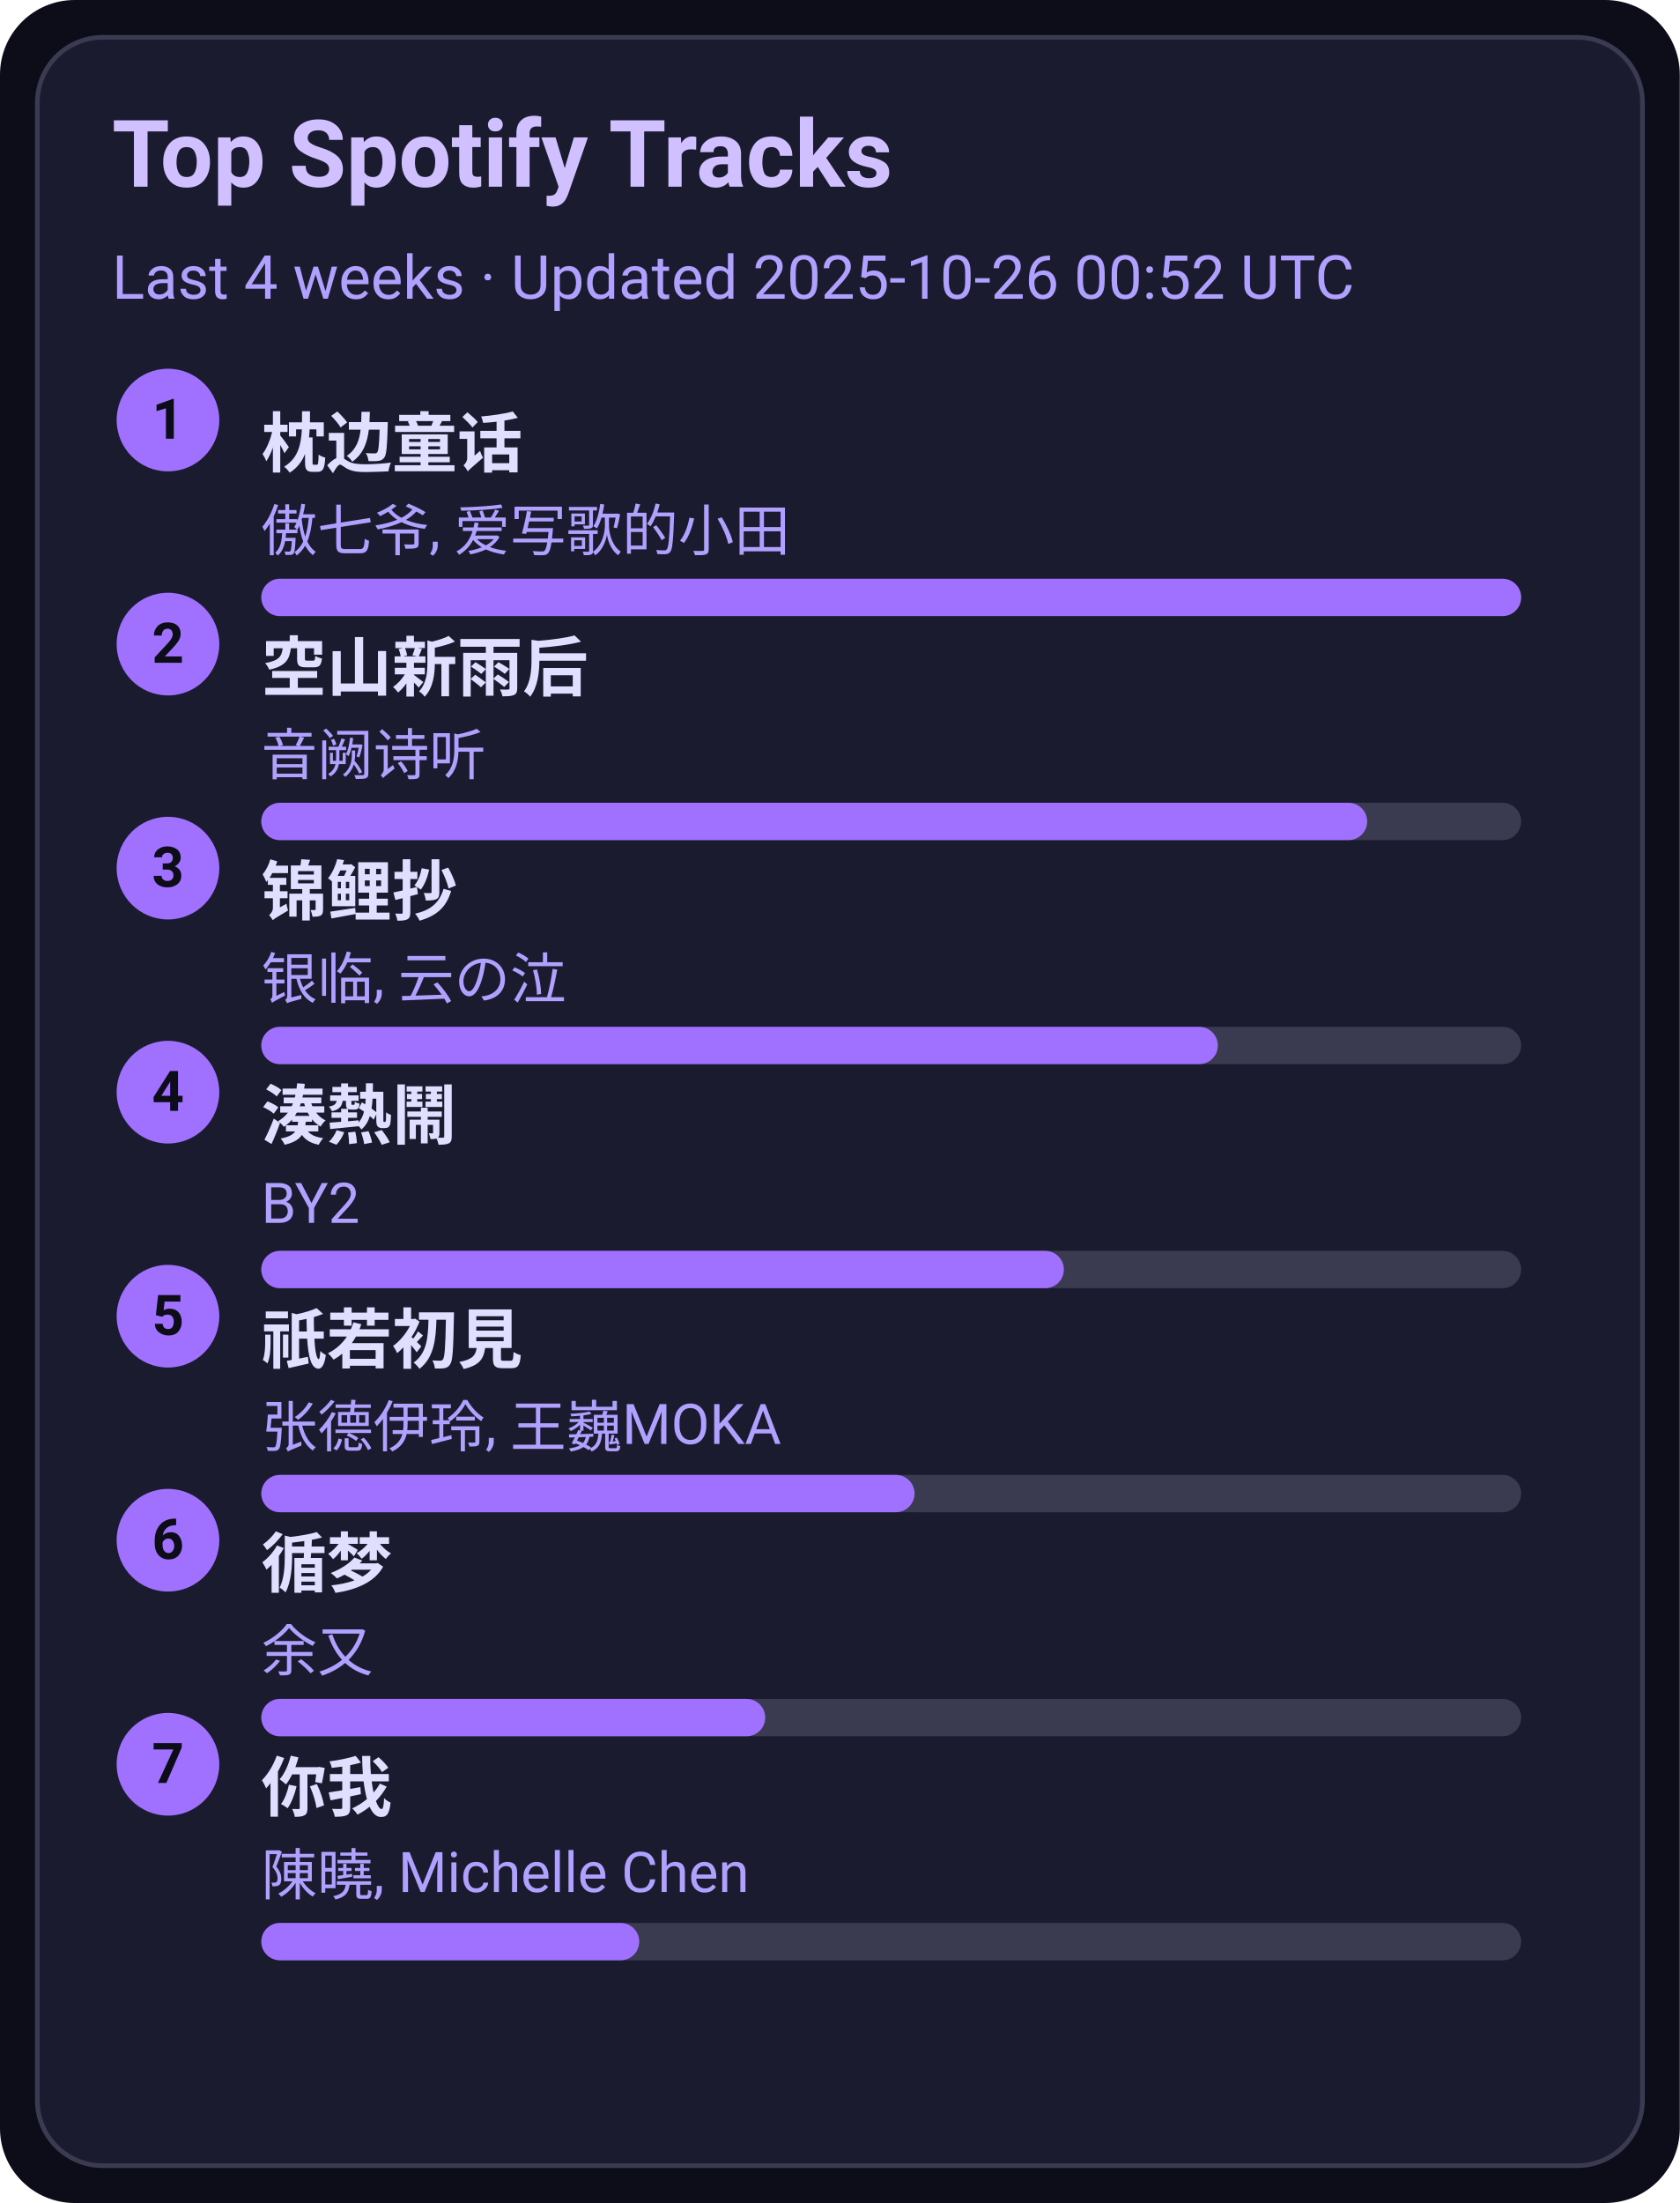
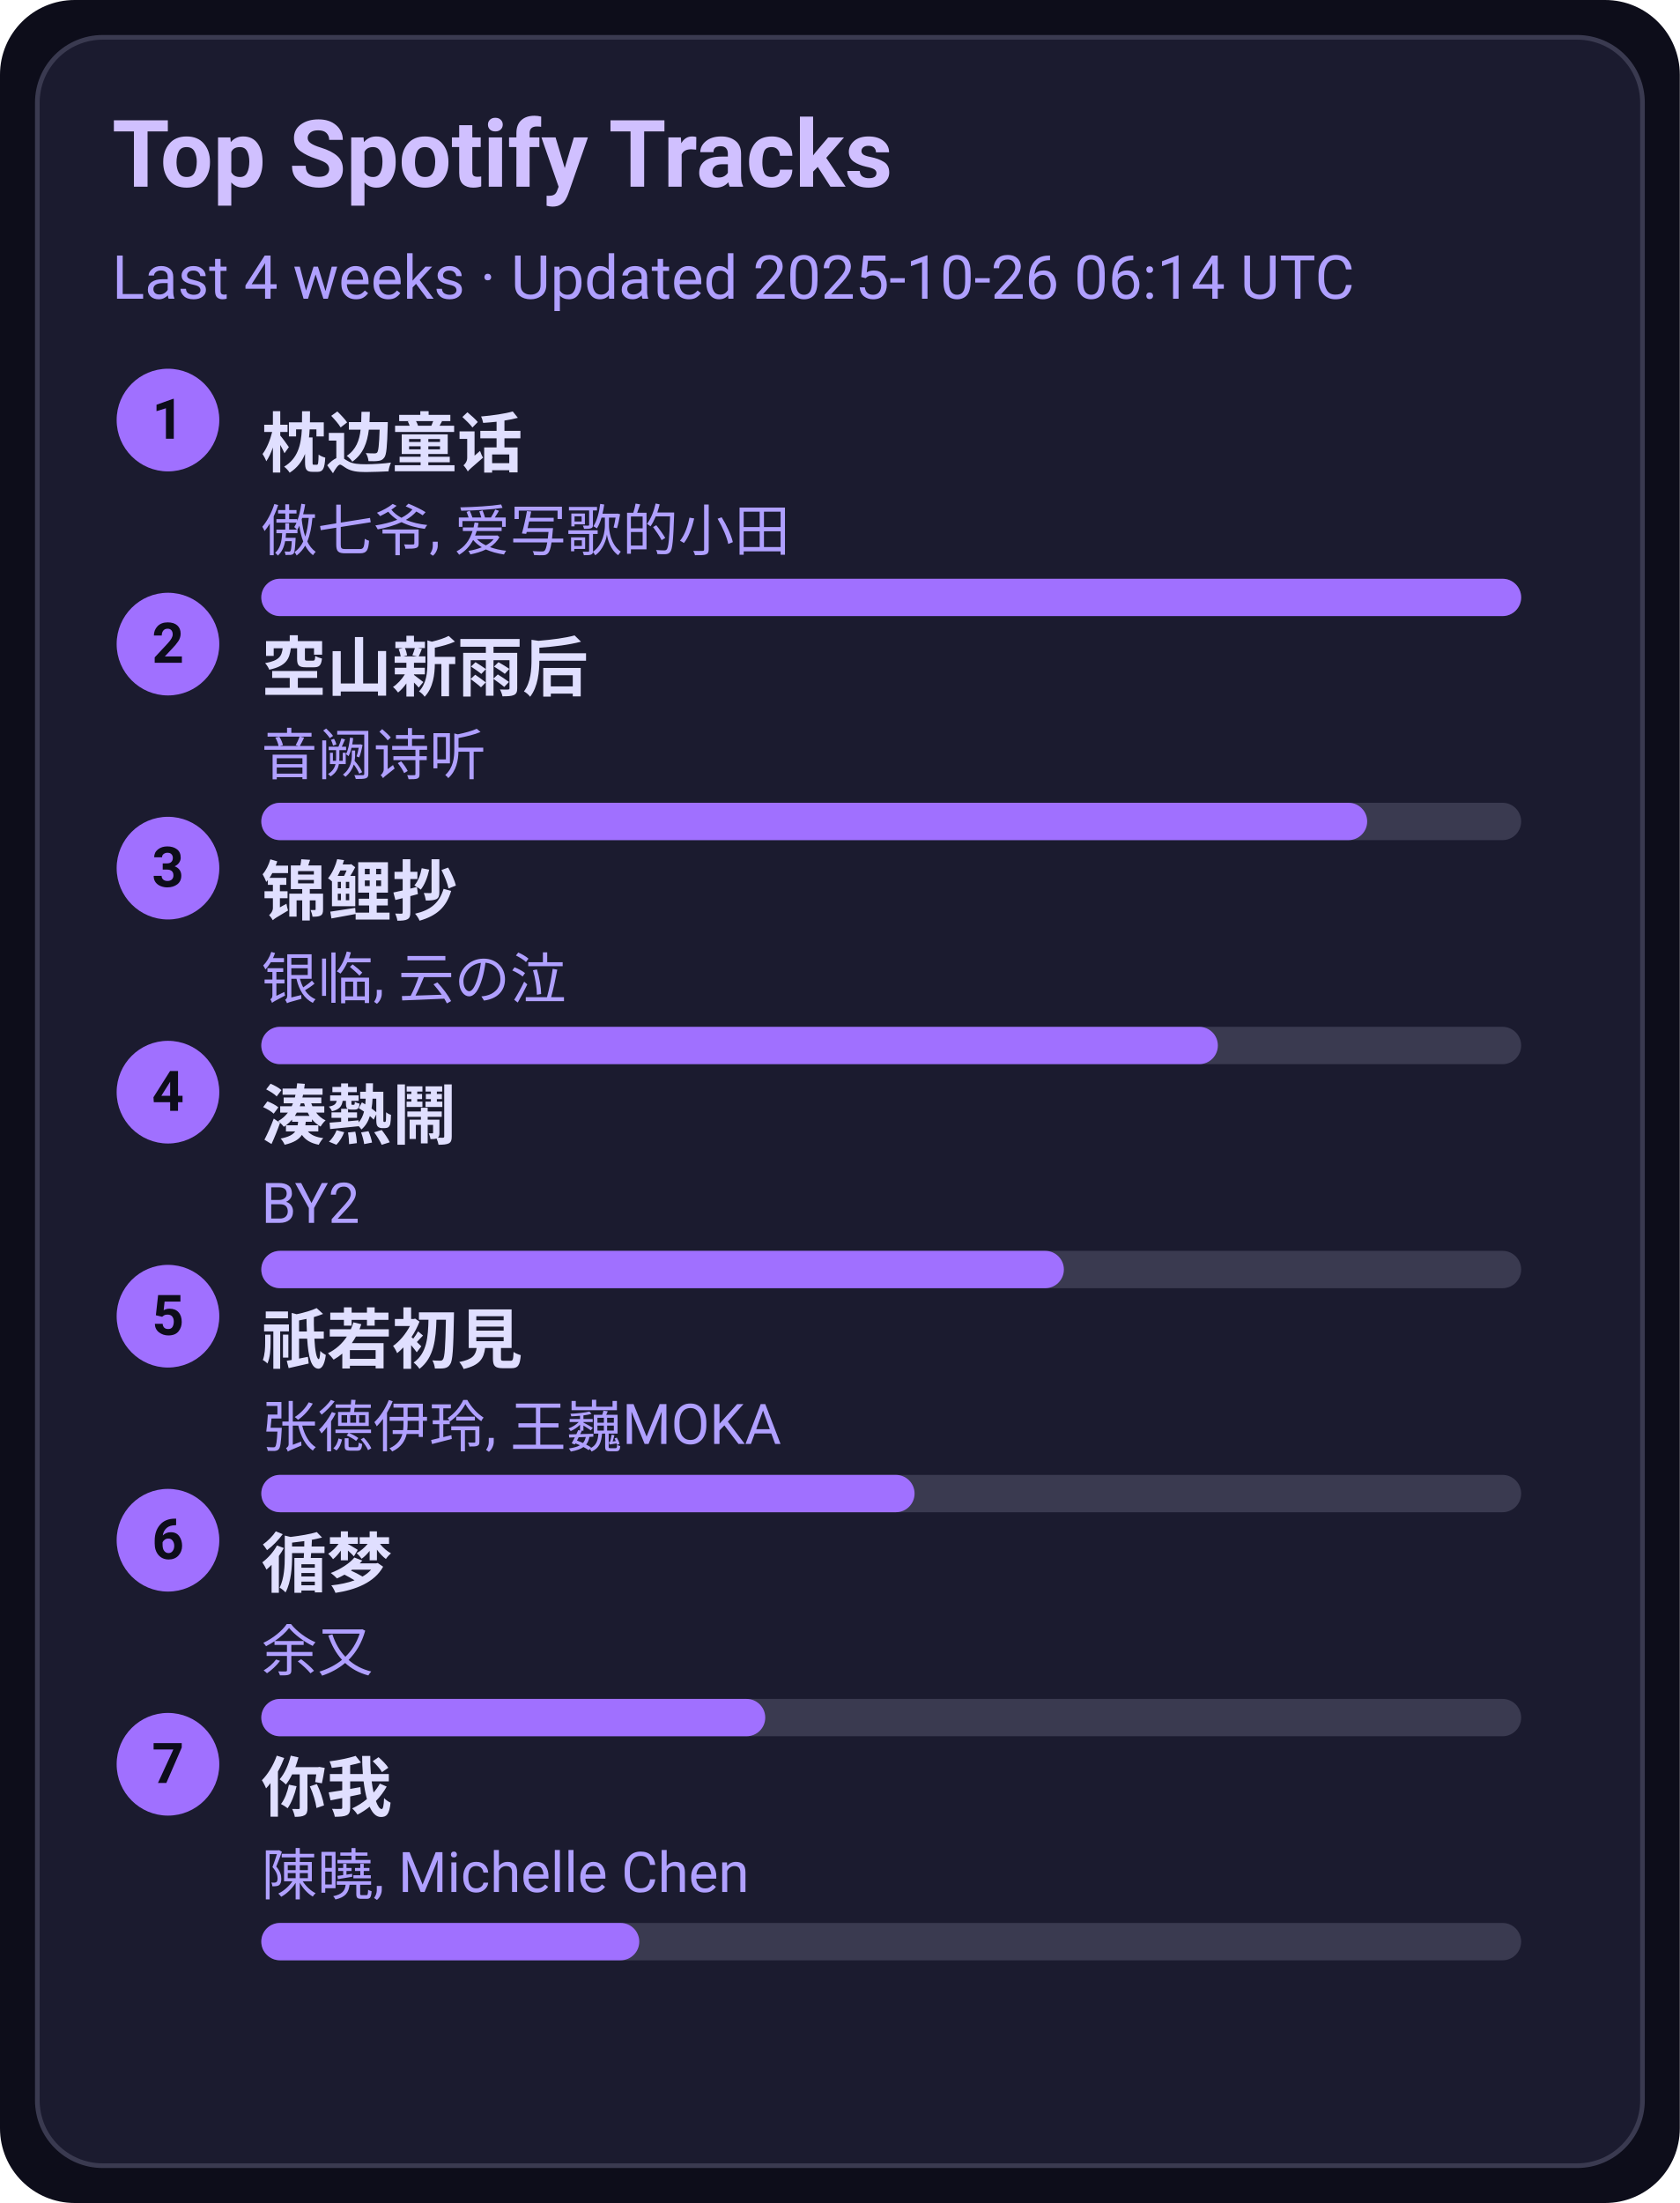
<svg xmlns="http://www.w3.org/2000/svg" width="360" height="472" viewBox="0 0 360 472">
  <style>text{font-family:-apple-system,BlinkMacSystemFont,Segoe UI,Roboto,Ubuntu,Helvetica Neue,Arial,Noto Sans,sans-serif}</style>
  <rect width="360" height="472" rx="16" fill="#0d0d1a" />
  <rect x="8" y="8" width="344" height="456" rx="14" fill="#1b1b2f" stroke="#3a3a50" />
  <text x="24" y="40" font-size="20" fill="#d0c0ff" font-weight="600">Top Spotify Tracks</text>
-   <text x="24" y="64" font-size="13" fill="#b0a0ff">Last 4 weeks · Updated 2025-10-26 00:52 UTC</text>
+   <text x="24" y="64" font-size="13" fill="#b0a0ff">Last 4 weeks · Updated 2025-10-26 06:14 UTC</text>
  <circle cx="36" cy="90" r="11" fill="#a070ff" />
  <text x="36" y="94" text-anchor="middle" font-size="12" fill="#0d0d1a" font-weight="700">1</text>
  <a href="https://open.spotify.com/track/3I8tlHNA9NM8dL0B23xGIY" target="_blank" rel="noopener noreferrer">
    <text x="56" y="100" font-size="14" fill="#e0dfff" font-weight="600">枕边童话</text>
  </a>
  <text x="56" y="118" font-size="12" fill="#b0a0ff">傲七爷, 爱写歌的小田</text>
  <rect x="56" y="124" width="270" height="8" rx="4" fill="#3a3a50" />
  <rect x="56" y="124" width="270" height="8" rx="4" fill="#a070ff" />
  <circle cx="36" cy="138" r="11" fill="#a070ff" />
  <text x="36" y="142" text-anchor="middle" font-size="12" fill="#0d0d1a" font-weight="700">2</text>
  <a href="https://open.spotify.com/track/7c1D58U8AIVOGlYzh5U6sk" target="_blank" rel="noopener noreferrer">
    <text x="56" y="148" font-size="14" fill="#e0dfff" font-weight="600">空山新雨后</text>
  </a>
  <text x="56" y="166" font-size="12" fill="#b0a0ff">音阙诗听</text>
  <rect x="56" y="172" width="270" height="8" rx="4" fill="#3a3a50" />
  <rect x="56" y="172" width="237" height="8" rx="4" fill="#a070ff" />
  <circle cx="36" cy="186" r="11" fill="#a070ff" />
  <text x="36" y="190" text-anchor="middle" font-size="12" fill="#0d0d1a" font-weight="700">3</text>
  <a href="https://open.spotify.com/track/1KBIv1xAf0VhKsHrZaTVKu" target="_blank" rel="noopener noreferrer">
    <text x="56" y="196" font-size="14" fill="#e0dfff" font-weight="600">锦鲤抄</text>
  </a>
  <text x="56" y="214" font-size="12" fill="#b0a0ff">银临, 云の泣</text>
  <rect x="56" y="220" width="270" height="8" rx="4" fill="#3a3a50" />
  <rect x="56" y="220" width="205" height="8" rx="4" fill="#a070ff" />
  <circle cx="36" cy="234" r="11" fill="#a070ff" />
  <text x="36" y="238" text-anchor="middle" font-size="12" fill="#0d0d1a" font-weight="700">4</text>
  <a href="https://open.spotify.com/track/2Qhxww2DKuv7gfvZkkR0wa" target="_blank" rel="noopener noreferrer">
    <text x="56" y="244" font-size="14" fill="#e0dfff" font-weight="600">湊熱鬧</text>
  </a>
  <text x="56" y="262" font-size="12" fill="#b0a0ff">BY2</text>
  <rect x="56" y="268" width="270" height="8" rx="4" fill="#3a3a50" />
  <rect x="56" y="268" width="172" height="8" rx="4" fill="#a070ff" />
  <circle cx="36" cy="282" r="11" fill="#a070ff" />
  <text x="36" y="286" text-anchor="middle" font-size="12" fill="#0d0d1a" font-weight="700">5</text>
  <a href="https://open.spotify.com/track/5X4U0jJr9H4oOoXTpiVkyA" target="_blank" rel="noopener noreferrer">
    <text x="56" y="292" font-size="14" fill="#e0dfff" font-weight="600">祇若初見</text>
  </a>
  <text x="56" y="310" font-size="12" fill="#b0a0ff">张德伊玲, 王巍MOKA</text>
  <rect x="56" y="316" width="270" height="8" rx="4" fill="#3a3a50" />
  <rect x="56" y="316" width="140" height="8" rx="4" fill="#a070ff" />
  <circle cx="36" cy="330" r="11" fill="#a070ff" />
  <text x="36" y="334" text-anchor="middle" font-size="12" fill="#0d0d1a" font-weight="700">6</text>
  <a href="https://open.spotify.com/track/3T6lSzn482CcBelHE1f015" target="_blank" rel="noopener noreferrer">
    <text x="56" y="340" font-size="14" fill="#e0dfff" font-weight="600">循梦</text>
  </a>
  <text x="56" y="358" font-size="12" fill="#b0a0ff">余又</text>
  <rect x="56" y="364" width="270" height="8" rx="4" fill="#3a3a50" />
  <rect x="56" y="364" width="108" height="8" rx="4" fill="#a070ff" />
  <circle cx="36" cy="378" r="11" fill="#a070ff" />
  <text x="36" y="382" text-anchor="middle" font-size="12" fill="#0d0d1a" font-weight="700">7</text>
  <a href="https://open.spotify.com/track/0YXeimRwlOEUAzrxNHkgRO" target="_blank" rel="noopener noreferrer">
    <text x="56" y="388" font-size="14" fill="#e0dfff" font-weight="600">你我</text>
  </a>
  <text x="56" y="406" font-size="12" fill="#b0a0ff">陳曉, Michelle Chen</text>
  <rect x="56" y="412" width="270" height="8" rx="4" fill="#3a3a50" />
  <rect x="56" y="412" width="81" height="8" rx="4" fill="#a070ff" />
</svg>
